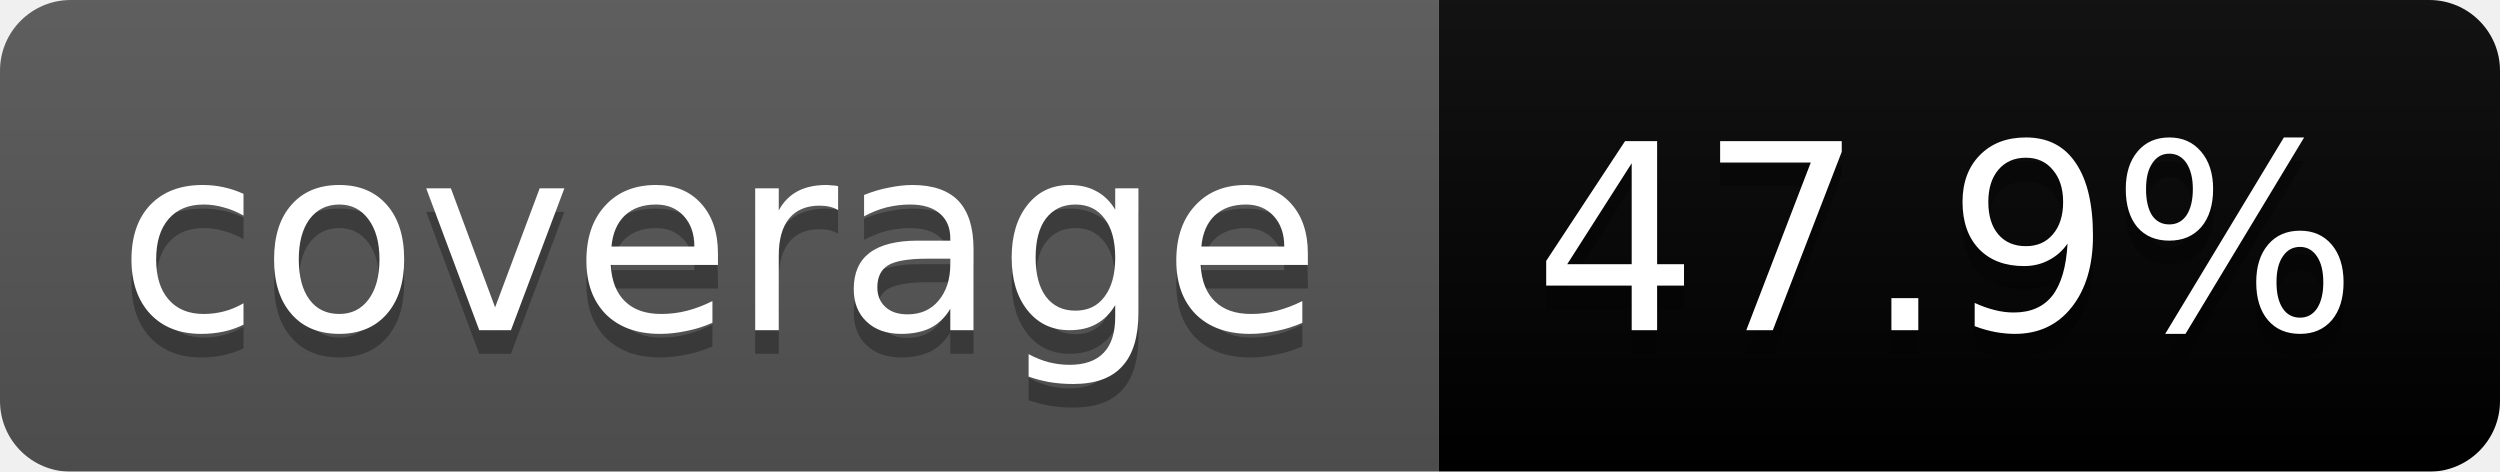
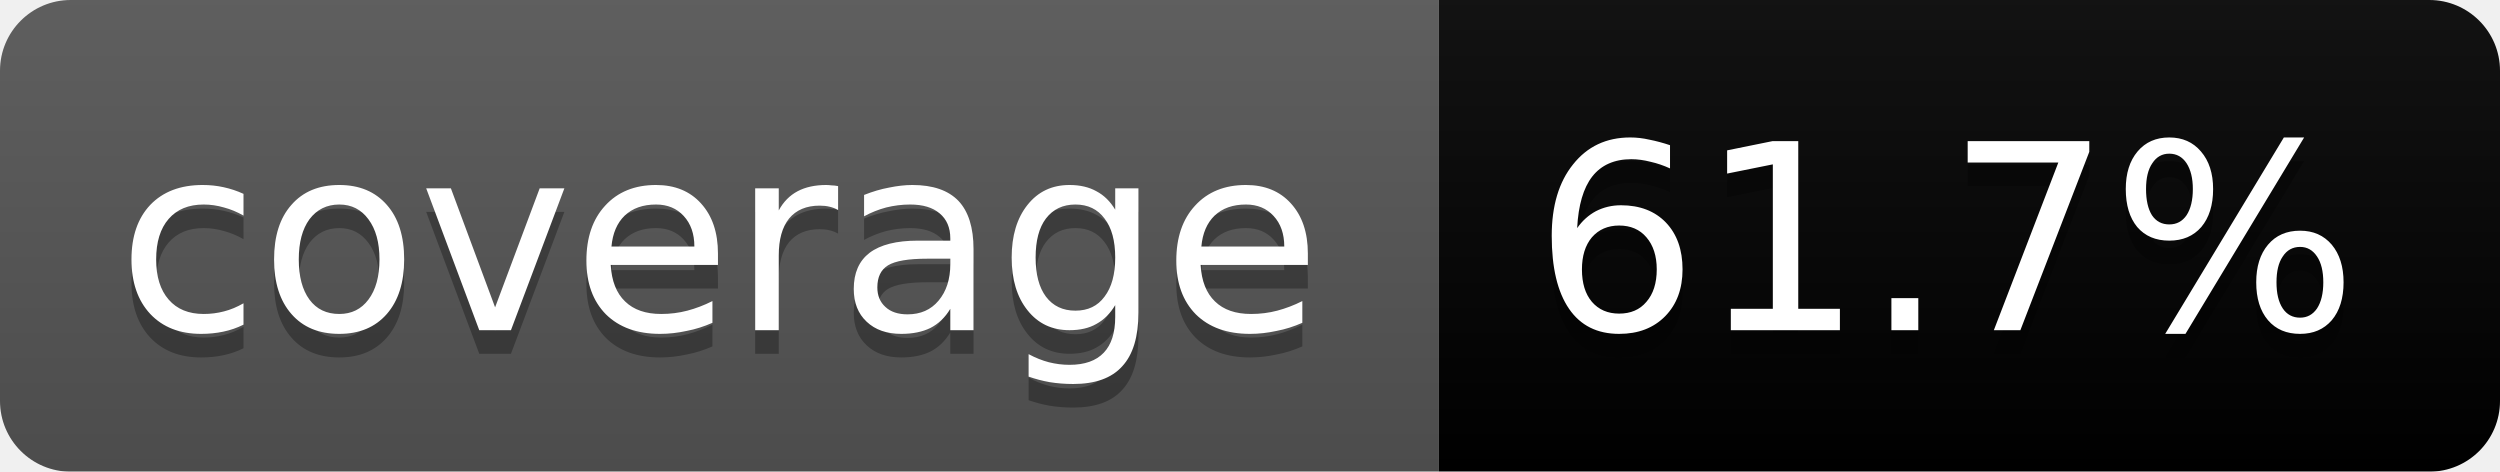
<svg xmlns="http://www.w3.org/2000/svg" width="106" height="20">
  <linearGradient id="b" x2="0" y2="100%">
    <stop offset="0" stop-color="#bbb" stop-opacity=".1" />
    <stop offset="1" stop-opacity=".1" />
  </linearGradient>
  <mask id="a">
    <rect width="106" height="20" rx="3" fill="#fff" />
  </mask>
  <g mask="url(#a)">
    <path fill="#555" d="M0 0h61v20H0z" />
-     <path fill="#orange" d="M61 0h45v20H61z" />
+     <path fill="#yellowgreen" d="M61 0h45v20H61z" />
    <path fill="url(#b)" d="M0 0h106v20H0z" />
  </g>
  <g fill="#fff" text-anchor="middle" font-family="DejaVu Sans,Verdana,Geneva,sans-serif" font-size="11">
    <text x="30.5" y="15" fill="#010101" fill-opacity=".3">coverage</text>
    <text x="30.5" y="14">coverage</text>
-     <text x="82.5" y="15" fill="#010101" fill-opacity=".3">47.9%</text>
-     <text x="82.5" y="14">47.9%</text>
+     <text x="82.5" y="15" fill="#010101" fill-opacity=".3">61.7%</text>
+     <text x="82.5" y="14">61.7%</text>
  </g>
</svg>
